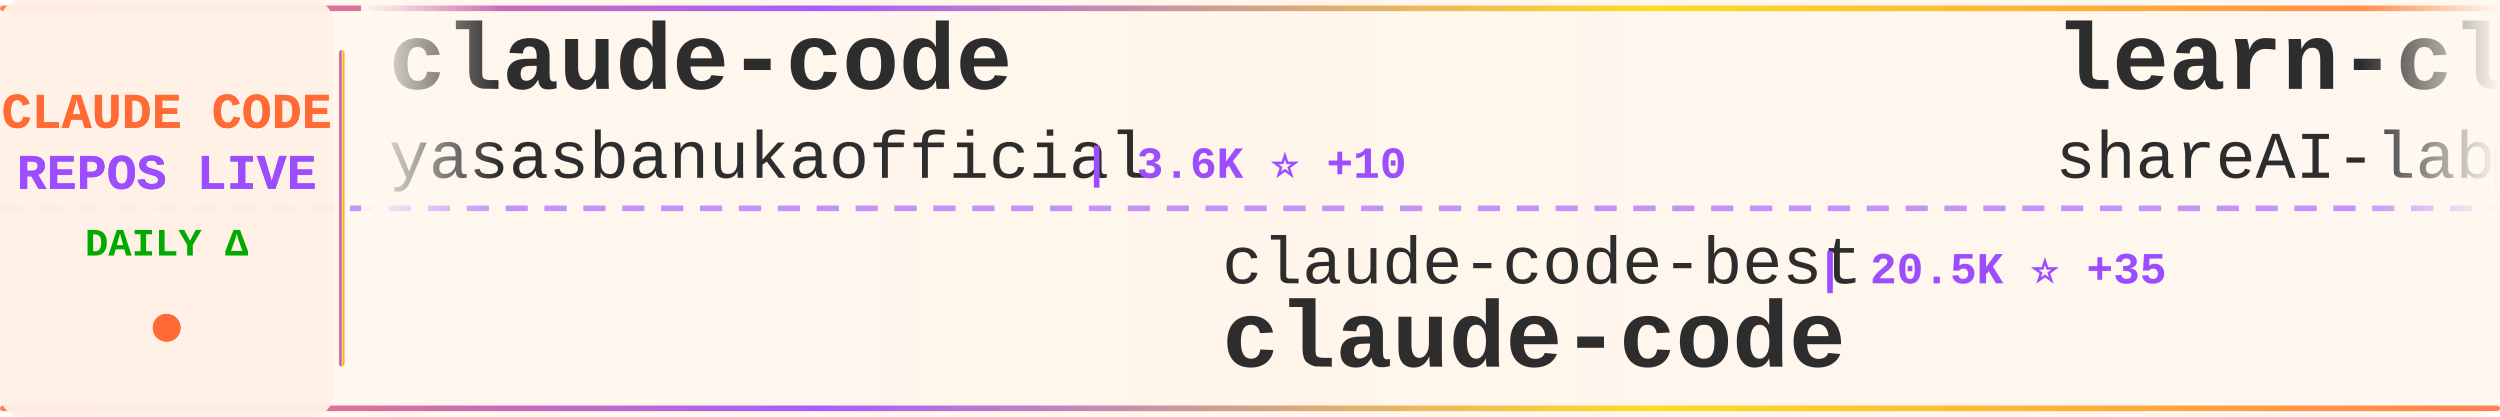
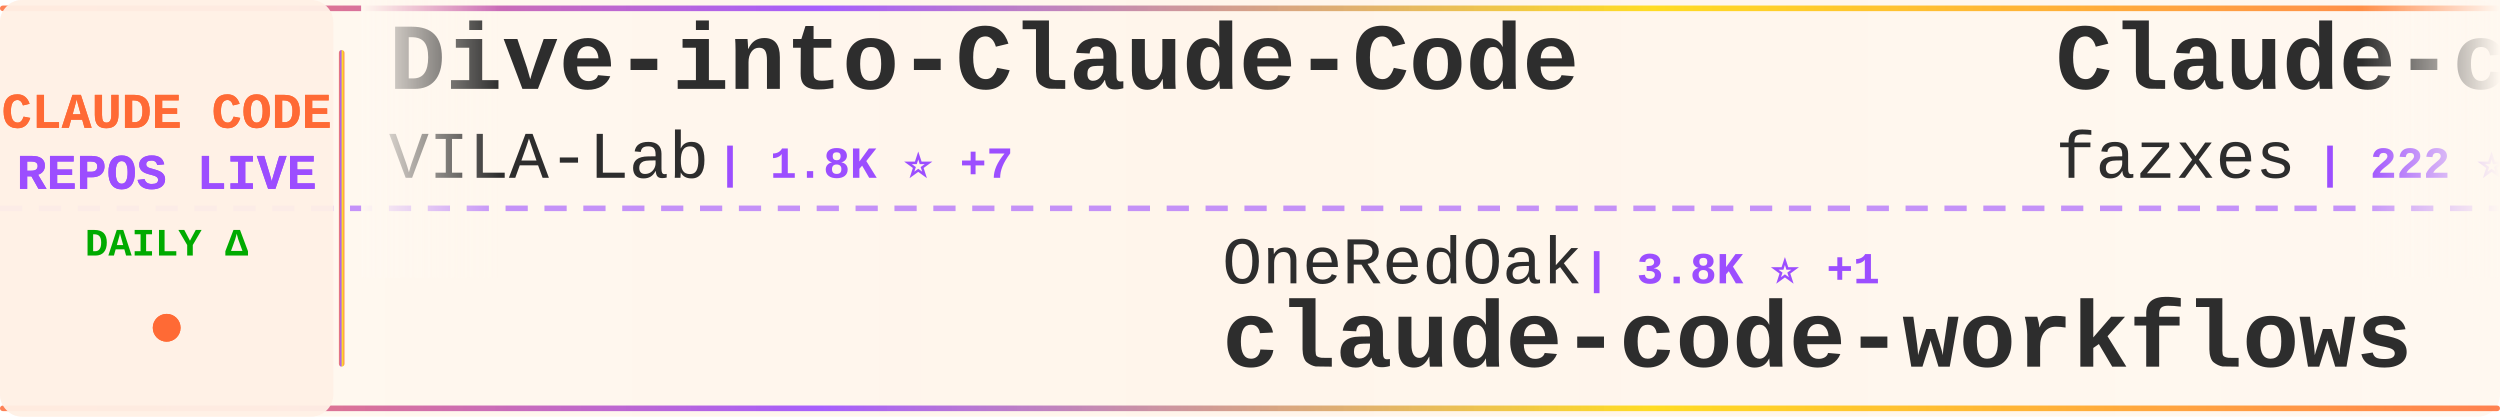
<svg xmlns="http://www.w3.org/2000/svg" width="900" height="150">
  <defs>
    <linearGradient id="tickerBg" x1="0%" y1="0%" x2="100%" y2="0%">
      <stop offset="0%" style="stop-color:#fff8f0;stop-opacity:0.98" />
      <stop offset="50%" style="stop-color:#fff5eb;stop-opacity:1" />
      <stop offset="100%" style="stop-color:#fff8f0;stop-opacity:0.98" />
    </linearGradient>
    <linearGradient id="borderGrad" x1="0%" y1="0%" x2="100%" y2="0%">
      <stop offset="0%" style="stop-color:#FF6B35;stop-opacity:0.85">
        <animate attributeName="stop-opacity" values="0.85;1;0.85" dur="2s" repeatCount="indefinite" />
      </stop>
      <stop offset="33%" style="stop-color:#9C4EFF;stop-opacity:0.9">
        <animate attributeName="stop-opacity" values="0.9;1;0.9" dur="2.2s" repeatCount="indefinite" />
      </stop>
      <stop offset="66%" style="stop-color:#FFD700;stop-opacity:0.85">
        <animate attributeName="stop-opacity" values="0.85;1;0.85" dur="1.8s" repeatCount="indefinite" />
      </stop>
      <stop offset="100%" style="stop-color:#FF6B35;stop-opacity:0.85">
        <animate attributeName="stop-opacity" values="0.85;1;0.85" dur="2s" repeatCount="indefinite" />
      </stop>
    </linearGradient>
    <filter id="textGlow">
      <feGaussianBlur stdDeviation="0.15" result="coloredBlur" />
      <feMerge>
        <feMergeNode in="coloredBlur" />
        <feMergeNode in="SourceGraphic" />
      </feMerge>
    </filter>
    <filter id="metricGlow">
      <feGaussianBlur stdDeviation="0.2" result="coloredBlur" />
      <feMerge>
        <feMergeNode in="coloredBlur" />
        <feMergeNode in="SourceGraphic" />
      </feMerge>
    </filter>
    <linearGradient id="leftFade" x1="0%" y1="0%" x2="100%" y2="0%">
      <stop offset="0%" style="stop-color:#fff8f0;stop-opacity:1" />
      <stop offset="100%" style="stop-color:#fff8f0;stop-opacity:0" />
    </linearGradient>
    <linearGradient id="rightFade" x1="0%" y1="0%" x2="100%" y2="0%">
      <stop offset="0%" style="stop-color:#fff8f0;stop-opacity:0" />
      <stop offset="100%" style="stop-color:#fff8f0;stop-opacity:1" />
    </linearGradient>
  </defs>
  <rect width="900" height="150" fill="url(#tickerBg)" rx="8" />
  <rect x="0" y="2" width="900" height="2" fill="url(#borderGrad)" rx="1" />
  <rect x="0" y="146" width="900" height="2" fill="url(#borderGrad)" rx="1" />
  <line x1="0" y1="75" x2="900" y2="75" stroke="#9C4EFF" stroke-width="2" stroke-dasharray="8 6" opacity="0.6" />
  <rect x="0" y="0" width="120" height="150" fill="#fff0e6" opacity="0.95" rx="8" />
  <text x="60" y="46" font-family="'Courier New', monospace" font-size="18" font-weight="bold" fill="#FF6B35" text-anchor="middle" filter="url(#textGlow)">
    CLAUDE CODE
  </text>
  <text x="60" y="68" font-family="'Courier New', monospace" font-size="18" font-weight="bold" fill="#9C4EFF" text-anchor="middle" filter="url(#textGlow)">
    REPOS LIVE
  </text>
  <text x="60" y="92" font-family="'Courier New', monospace" font-size="14" font-weight="bold" fill="#00aa00" text-anchor="middle">
    DAILY Δ
  </text>
  <circle cx="60" cy="118" r="5" fill="#FF6B35" filter="url(#metricGlow)">
    <animate attributeName="r" values="4;6;4" dur="1.5s" repeatCount="indefinite" />
    <animate attributeName="opacity" values="0.6;1;0.6" dur="1.5s" repeatCount="indefinite" />
  </circle>
  <rect x="122" y="18" width="2" height="114" fill="url(#borderGrad)" rx="1" />
  <clipPath id="tickerClip">
    <rect x="130" y="0" width="770" height="150" />
  </clipPath>
  <g clip-path="url(#tickerClip)">
    <g id="tickerItems">
      <animateTransform attributeName="transform" attributeType="XML" type="translate" from="0 0" to="-3000 0" dur="54s" repeatCount="indefinite" />
      <g transform="translate(0, 0)">
-         <text x="140" y="32" font-family="'Courier New', monospace" font-size="34" font-weight="bold" fill="#2d2d2d">claude-code</text>
-         <text x="140" y="64" font-family="'Courier New', monospace" font-size="24" font-weight="normal" fill="#2d2d2d" opacity="1.0">yasasbanukaofficial</text>
-         <text x="390" y="64" font-family="'Courier New', monospace" font-size="16" font-weight="bold" fill="#9C4EFF"> | 3.6K ⭐ +10</text>
+         <text x="140" y="32" font-family="'Courier New', monospace" font-size="34" font-weight="bold" fill="#2d2d2d">Dive-into-Claude-Code</text>
+         <text x="140" y="64" font-family="'Courier New', monospace" font-size="24" font-weight="normal" fill="#2d2d2d" opacity="1.0">VILA-Lab</text>
+         <text x="258" y="64" font-family="'Courier New', monospace" font-size="16" font-weight="bold" fill="#9C4EFF"> | 1.8K ⭐ +7</text>
      </g>
      <g transform="translate(300, 0)">
-         <text x="140" y="102" font-family="'Courier New', monospace" font-size="24" font-weight="normal" fill="#2d2d2d" opacity="1.0">claude-code-best</text>
-         <text x="354" y="102" font-family="'Courier New', monospace" font-size="16" font-weight="bold" fill="#9C4EFF"> | 20.5K ⭐ +35</text>
+         <text x="140" y="102" font-family="'Courier New', monospace" font-size="24" font-weight="normal" fill="#2d2d2d" opacity="1.0">OneRedOak</text>
+         <text x="270" y="102" font-family="'Courier New', monospace" font-size="16" font-weight="bold" fill="#9C4EFF"> | 3.8K ⭐ +1</text>
+         <text x="140" y="132" font-family="'Courier New', monospace" font-size="34" font-weight="bold" fill="#2d2d2d">claude-code-workflows</text>
+       </g>
+       <g transform="translate(600, 0)">
+         <text x="140" y="32" font-family="'Courier New', monospace" font-size="34" font-weight="bold" fill="#2d2d2d">Claude-code</text>
+         <text x="140" y="64" font-family="'Courier New', monospace" font-size="24" font-weight="normal" fill="#2d2d2d" opacity="1.0">fazxes</text>
+         <text x="234" y="64" font-family="'Courier New', monospace" font-size="16" font-weight="bold" fill="#9C4EFF"> | 222 ⭐</text>
+       </g>
+       <g transform="translate(900, 0)">
+         <text x="140" y="102" font-family="'Courier New', monospace" font-size="24" font-weight="normal" fill="#2d2d2d" opacity="1.0">jarmuine</text>
+         <text x="258" y="102" font-family="'Courier New', monospace" font-size="16" font-weight="bold" fill="#9C4EFF"> | 2.2K ⭐</text>
        <text x="140" y="132" font-family="'Courier New', monospace" font-size="34" font-weight="bold" fill="#2d2d2d">claude-code</text>
      </g>
-       <g transform="translate(600, 0)">
-         <text x="140" y="32" font-family="'Courier New', monospace" font-size="34" font-weight="bold" fill="#2d2d2d">learn-claude-code</text>
-         <text x="140" y="64" font-family="'Courier New', monospace" font-size="24" font-weight="normal" fill="#2d2d2d" opacity="1.0">shareAI-lab</text>
-         <text x="294" y="64" font-family="'Courier New', monospace" font-size="16" font-weight="bold" fill="#9C4EFF"> | 68.7K ⭐ +128</text>
-       </g>
-       <g transform="translate(900, 0)">
-         <text x="140" y="102" font-family="'Courier New', monospace" font-size="24" font-weight="normal" fill="#2d2d2d" opacity="1.0">hangsman</text>
-         <text x="258" y="102" font-family="'Courier New', monospace" font-size="16" font-weight="bold" fill="#9C4EFF"> | 787 ⭐</text>
-         <text x="140" y="132" font-family="'Courier New', monospace" font-size="34" font-weight="bold" fill="#2d2d2d">claude-code-source</text>
-       </g>
      <g transform="translate(1200, 0)">
-         <text x="140" y="32" font-family="'Courier New', monospace" font-size="34" font-weight="bold" fill="#2d2d2d">claude-code-plugins-plus...</text>
-         <text x="140" y="64" font-family="'Courier New', monospace" font-size="24" font-weight="normal" fill="#2d2d2d" opacity="1.0">jeremylongshore</text>
-         <text x="342" y="64" font-family="'Courier New', monospace" font-size="16" font-weight="bold" fill="#9C4EFF"> | 2.4K ⭐ +6</text>
+         <text x="140" y="32" font-family="'Courier New', monospace" font-size="34" font-weight="bold" fill="#2d2d2d">Auto-claude-code-researc...</text>
+         <text x="140" y="64" font-family="'Courier New', monospace" font-size="24" font-weight="normal" fill="#2d2d2d" opacity="1.0">wanshuiyin</text>
+         <text x="282" y="64" font-family="'Courier New', monospace" font-size="16" font-weight="bold" fill="#9C4EFF"> | 12.7K ⭐ +37</text>
      </g>
      <g transform="translate(1500, 0)">
-         <text x="140" y="102" font-family="'Courier New', monospace" font-size="24" font-weight="normal" fill="#2d2d2d" opacity="1.0">guanshan</text>
-         <text x="258" y="102" font-family="'Courier New', monospace" font-size="16" font-weight="bold" fill="#9C4EFF"> | 61 ⭐</text>
-         <text x="140" y="132" font-family="'Courier New', monospace" font-size="34" font-weight="bold" fill="#2d2d2d">ClaudeCode</text>
+         <text x="140" y="102" font-family="'Courier New', monospace" font-size="24" font-weight="normal" fill="#2d2d2d" opacity="1.0">ykdojo</text>
+         <text x="234" y="102" font-family="'Courier New', monospace" font-size="16" font-weight="bold" fill="#9C4EFF"> | 9.0K ⭐ +14</text>
+         <text x="140" y="132" font-family="'Courier New', monospace" font-size="34" font-weight="bold" fill="#2d2d2d">claude-code-tips</text>
      </g>
      <g transform="translate(1800, 0)">
-         <text x="140" y="32" font-family="'Courier New', monospace" font-size="34" font-weight="bold" fill="#2d2d2d">Claude-code</text>
-         <text x="140" y="64" font-family="'Courier New', monospace" font-size="24" font-weight="normal" fill="#2d2d2d" opacity="1.0">zstmfhy</text>
-         <text x="246" y="64" font-family="'Courier New', monospace" font-size="16" font-weight="bold" fill="#9C4EFF"> | 190 ⭐</text>
+         <text x="140" y="32" font-family="'Courier New', monospace" font-size="34" font-weight="bold" fill="#2d2d2d">claude-code-spec-workflo...</text>
+         <text x="140" y="64" font-family="'Courier New', monospace" font-size="24" font-weight="normal" fill="#2d2d2d" opacity="1.0">Pimzino</text>
+         <text x="246" y="64" font-family="'Courier New', monospace" font-size="16" font-weight="bold" fill="#9C4EFF"> | 3.8K ⭐ +1</text>
      </g>
      <g transform="translate(2100, 0)">
-         <text x="140" y="102" font-family="'Courier New', monospace" font-size="24" font-weight="normal" fill="#2d2d2d" opacity="1.0">Maciek-roboblog</text>
-         <text x="342" y="102" font-family="'Courier New', monospace" font-size="16" font-weight="bold" fill="#9C4EFF"> | 8.3K ⭐ +7</text>
-         <text x="140" y="132" font-family="'Courier New', monospace" font-size="34" font-weight="bold" fill="#2d2d2d">Claude-Code-Usage-Monito...</text>
+         <text x="140" y="102" font-family="'Courier New', monospace" font-size="24" font-weight="normal" fill="#2d2d2d" opacity="1.0">affaan-m</text>
+         <text x="258" y="102" font-family="'Courier New', monospace" font-size="16" font-weight="bold" fill="#9C4EFF"> | 222.8K ⭐ +492</text>
+         <text x="140" y="132" font-family="'Courier New', monospace" font-size="34" font-weight="bold" fill="#2d2d2d">ECC</text>
      </g>
      <g transform="translate(2400, 0)">
-         <text x="140" y="32" font-family="'Courier New', monospace" font-size="34" font-weight="bold" fill="#2d2d2d">awesome-claude-code-tool...</text>
-         <text x="140" y="64" font-family="'Courier New', monospace" font-size="24" font-weight="normal" fill="#2d2d2d" opacity="1.0">rohitg00</text>
-         <text x="258" y="64" font-family="'Courier New', monospace" font-size="16" font-weight="bold" fill="#9C4EFF"> | 2.2K ⭐ +5</text>
+         <text x="140" y="32" font-family="'Courier New', monospace" font-size="34" font-weight="bold" fill="#2d2d2d">claude-code-sourcemap</text>
+         <text x="140" y="64" font-family="'Courier New', monospace" font-size="24" font-weight="normal" fill="#2d2d2d" opacity="1.0">ChinaSiro</text>
+         <text x="270" y="64" font-family="'Courier New', monospace" font-size="16" font-weight="bold" fill="#9C4EFF"> | 9.5K ⭐ +5</text>
      </g>
      <g transform="translate(2700, 0)">
-         <text x="140" y="102" font-family="'Courier New', monospace" font-size="24" font-weight="normal" fill="#2d2d2d" opacity="1.0">OrcaWhisper</text>
-         <text x="294" y="102" font-family="'Courier New', monospace" font-size="16" font-weight="bold" fill="#9C4EFF"> | 79 ⭐</text>
-         <text x="140" y="132" font-family="'Courier New', monospace" font-size="34" font-weight="bold" fill="#2d2d2d">Claude-Code</text>
+         <text x="140" y="102" font-family="'Courier New', monospace" font-size="24" font-weight="normal" fill="#2d2d2d" opacity="1.0">Chachamaru127</text>
+         <text x="318" y="102" font-family="'Courier New', monospace" font-size="16" font-weight="bold" fill="#9C4EFF"> | 2.9K ⭐ +6</text>
+         <text x="140" y="132" font-family="'Courier New', monospace" font-size="34" font-weight="bold" fill="#2d2d2d">claude-code-harness</text>
      </g>
      <g transform="translate(3000, 0)">
-         <text x="140" y="32" font-family="'Courier New', monospace" font-size="34" font-weight="bold" fill="#2d2d2d">claude-code</text>
-         <text x="140" y="64" font-family="'Courier New', monospace" font-size="24" font-weight="normal" fill="#2d2d2d" opacity="1.0">yasasbanukaofficial</text>
-         <text x="390" y="64" font-family="'Courier New', monospace" font-size="16" font-weight="bold" fill="#9C4EFF"> | 3.6K ⭐ +10</text>
+         <text x="140" y="32" font-family="'Courier New', monospace" font-size="34" font-weight="bold" fill="#2d2d2d">Dive-into-Claude-Code</text>
+         <text x="140" y="64" font-family="'Courier New', monospace" font-size="24" font-weight="normal" fill="#2d2d2d" opacity="1.0">VILA-Lab</text>
+         <text x="258" y="64" font-family="'Courier New', monospace" font-size="16" font-weight="bold" fill="#9C4EFF"> | 1.8K ⭐ +7</text>
      </g>
      <g transform="translate(3300, 0)">
-         <text x="140" y="102" font-family="'Courier New', monospace" font-size="24" font-weight="normal" fill="#2d2d2d" opacity="1.0">claude-code-best</text>
-         <text x="354" y="102" font-family="'Courier New', monospace" font-size="16" font-weight="bold" fill="#9C4EFF"> | 20.5K ⭐ +35</text>
-         <text x="140" y="132" font-family="'Courier New', monospace" font-size="34" font-weight="bold" fill="#2d2d2d">claude-code</text>
+         <text x="140" y="102" font-family="'Courier New', monospace" font-size="24" font-weight="normal" fill="#2d2d2d" opacity="1.0">OneRedOak</text>
+         <text x="270" y="102" font-family="'Courier New', monospace" font-size="16" font-weight="bold" fill="#9C4EFF"> | 3.8K ⭐ +1</text>
+         <text x="140" y="132" font-family="'Courier New', monospace" font-size="34" font-weight="bold" fill="#2d2d2d">claude-code-workflows</text>
      </g>
      <g transform="translate(3600, 0)">
-         <text x="140" y="32" font-family="'Courier New', monospace" font-size="34" font-weight="bold" fill="#2d2d2d">learn-claude-code</text>
-         <text x="140" y="64" font-family="'Courier New', monospace" font-size="24" font-weight="normal" fill="#2d2d2d" opacity="1.0">shareAI-lab</text>
-         <text x="294" y="64" font-family="'Courier New', monospace" font-size="16" font-weight="bold" fill="#9C4EFF"> | 68.7K ⭐ +128</text>
+         <text x="140" y="32" font-family="'Courier New', monospace" font-size="34" font-weight="bold" fill="#2d2d2d">Claude-code</text>
+         <text x="140" y="64" font-family="'Courier New', monospace" font-size="24" font-weight="normal" fill="#2d2d2d" opacity="1.0">fazxes</text>
+         <text x="234" y="64" font-family="'Courier New', monospace" font-size="16" font-weight="bold" fill="#9C4EFF"> | 222 ⭐</text>
      </g>
      <g transform="translate(3900, 0)">
-         <text x="140" y="102" font-family="'Courier New', monospace" font-size="24" font-weight="normal" fill="#2d2d2d" opacity="1.0">hangsman</text>
-         <text x="258" y="102" font-family="'Courier New', monospace" font-size="16" font-weight="bold" fill="#9C4EFF"> | 787 ⭐</text>
-         <text x="140" y="132" font-family="'Courier New', monospace" font-size="34" font-weight="bold" fill="#2d2d2d">claude-code-source</text>
+         <text x="140" y="102" font-family="'Courier New', monospace" font-size="24" font-weight="normal" fill="#2d2d2d" opacity="1.0">jarmuine</text>
+         <text x="258" y="102" font-family="'Courier New', monospace" font-size="16" font-weight="bold" fill="#9C4EFF"> | 2.2K ⭐</text>
+         <text x="140" y="132" font-family="'Courier New', monospace" font-size="34" font-weight="bold" fill="#2d2d2d">claude-code</text>
      </g>
    </g>
  </g>
  <rect x="130" y="0" width="50" height="100" fill="url(#leftFade)" />
  <rect x="850" y="0" width="50" height="100" fill="url(#rightFade)" />
</svg>
